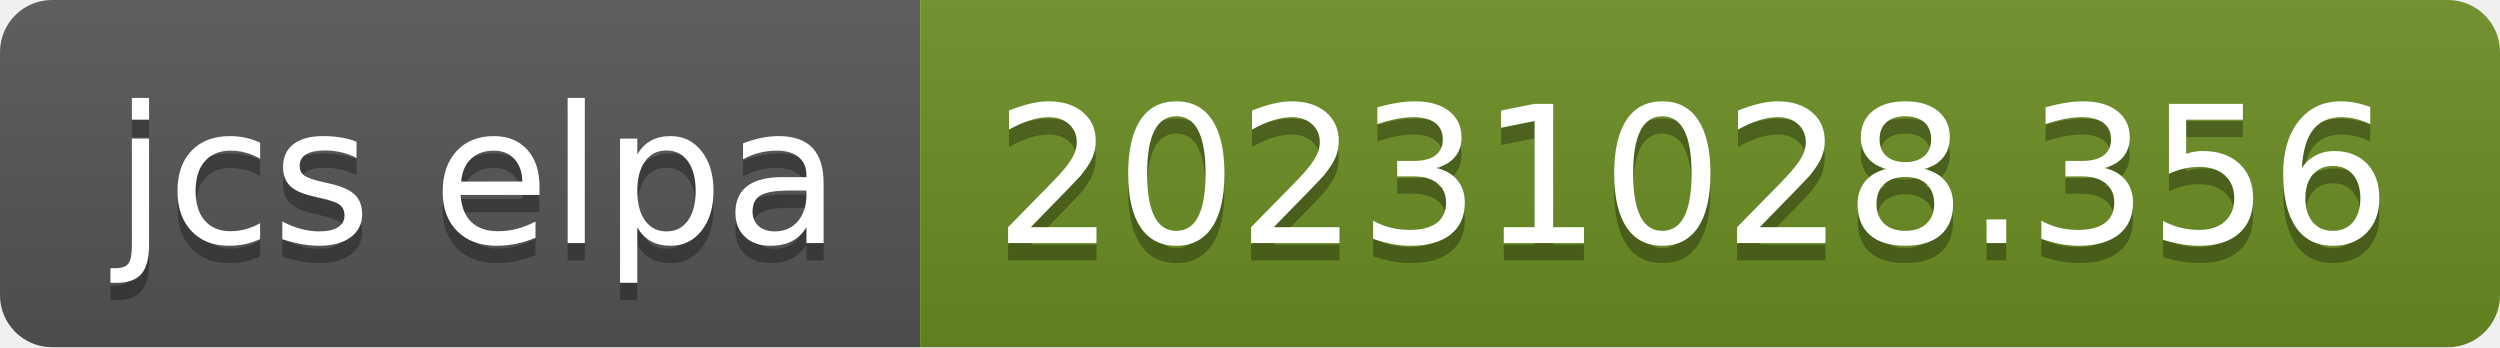
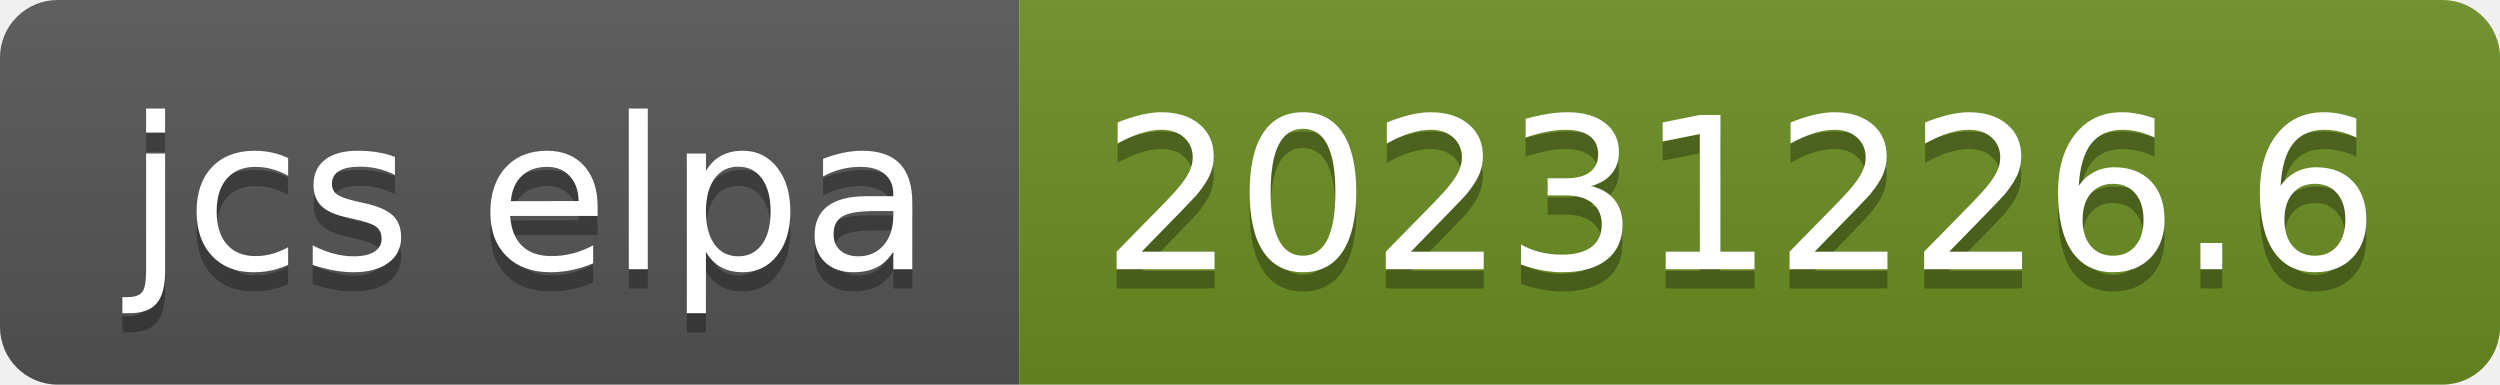
- <svg xmlns="http://www.w3.org/2000/svg" width="144" height="20" role="img" aria-label="jcs elpa: 20231028.356">
+ <svg xmlns="http://www.w3.org/2000/svg" width="130" height="20" role="img" aria-label="jcs elpa: 20231226.6">
  <linearGradient id="s" x2="0" y2="100%">
    <stop offset="0" stop-color="#bbb" stop-opacity=".1" />
    <stop offset="1" stop-opacity=".1" />
  </linearGradient>
  <clipPath id="r">
-     <rect width="144" height="20" rx="3" fill="#fff" />
+     <rect width="130" height="20" rx="3" fill="#fff" />
  </clipPath>
  <g clip-path="url(#r)">
    <rect width="53" height="20" fill="#555" />
-     <rect x="53" width="91" height="20" fill="#6b8e23" />
-     <rect width="144" height="20" fill="url(#s)" />
+     <rect x="53" width="77" height="20" fill="#6b8e23" />
+     <rect width="130" height="20" fill="url(#s)" />
  </g>
  <g fill="#fff" text-anchor="middle" font-family="Verdana,Geneva,DejaVu Sans,sans-serif" text-rendering="geometricPrecision" font-size="110">
    <text aria-hidden="true" x="275" y="150" fill="#010101" fill-opacity=".3" transform="scale(.1)" textLength="430">jcs elpa</text>
    <text x="275" y="140" transform="scale(.1)" fill="#fff" textLength="430">jcs elpa</text>
-     <text aria-hidden="true" x="975" y="150" fill="#010101" fill-opacity=".3" transform="scale(.1)" textLength="810">20231028.356</text>
-     <text x="975" y="140" transform="scale(.1)" fill="#fff" textLength="810">20231028.356</text>
+     <text aria-hidden="true" x="905" y="150" fill="#010101" fill-opacity=".3" transform="scale(.1)" textLength="670">20231226.6</text>
+     <text x="905" y="140" transform="scale(.1)" fill="#fff" textLength="670">20231226.6</text>
  </g>
</svg>
